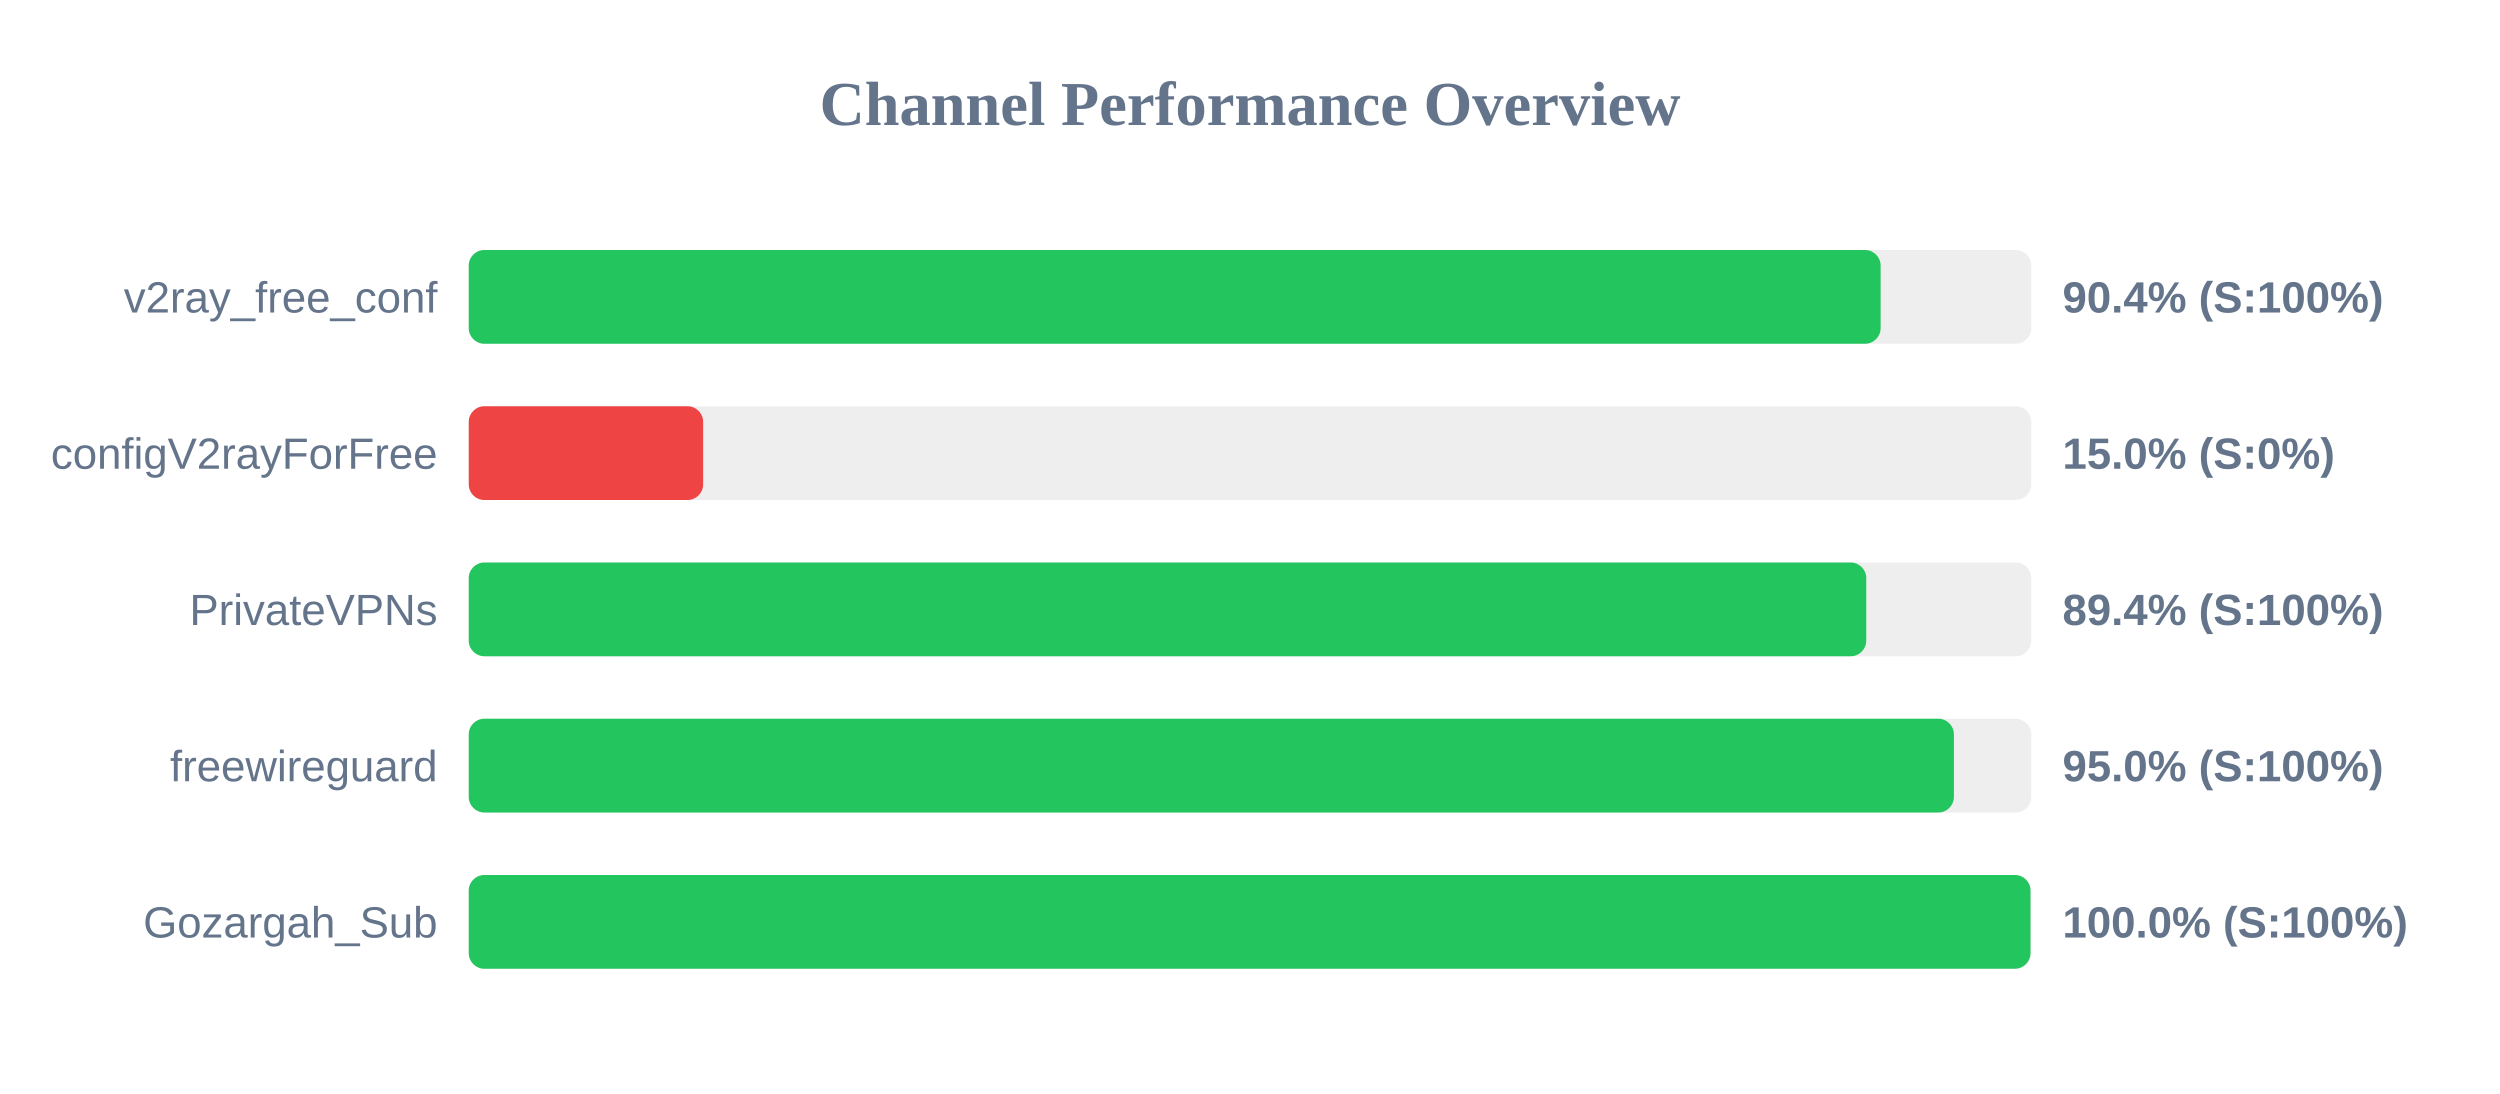
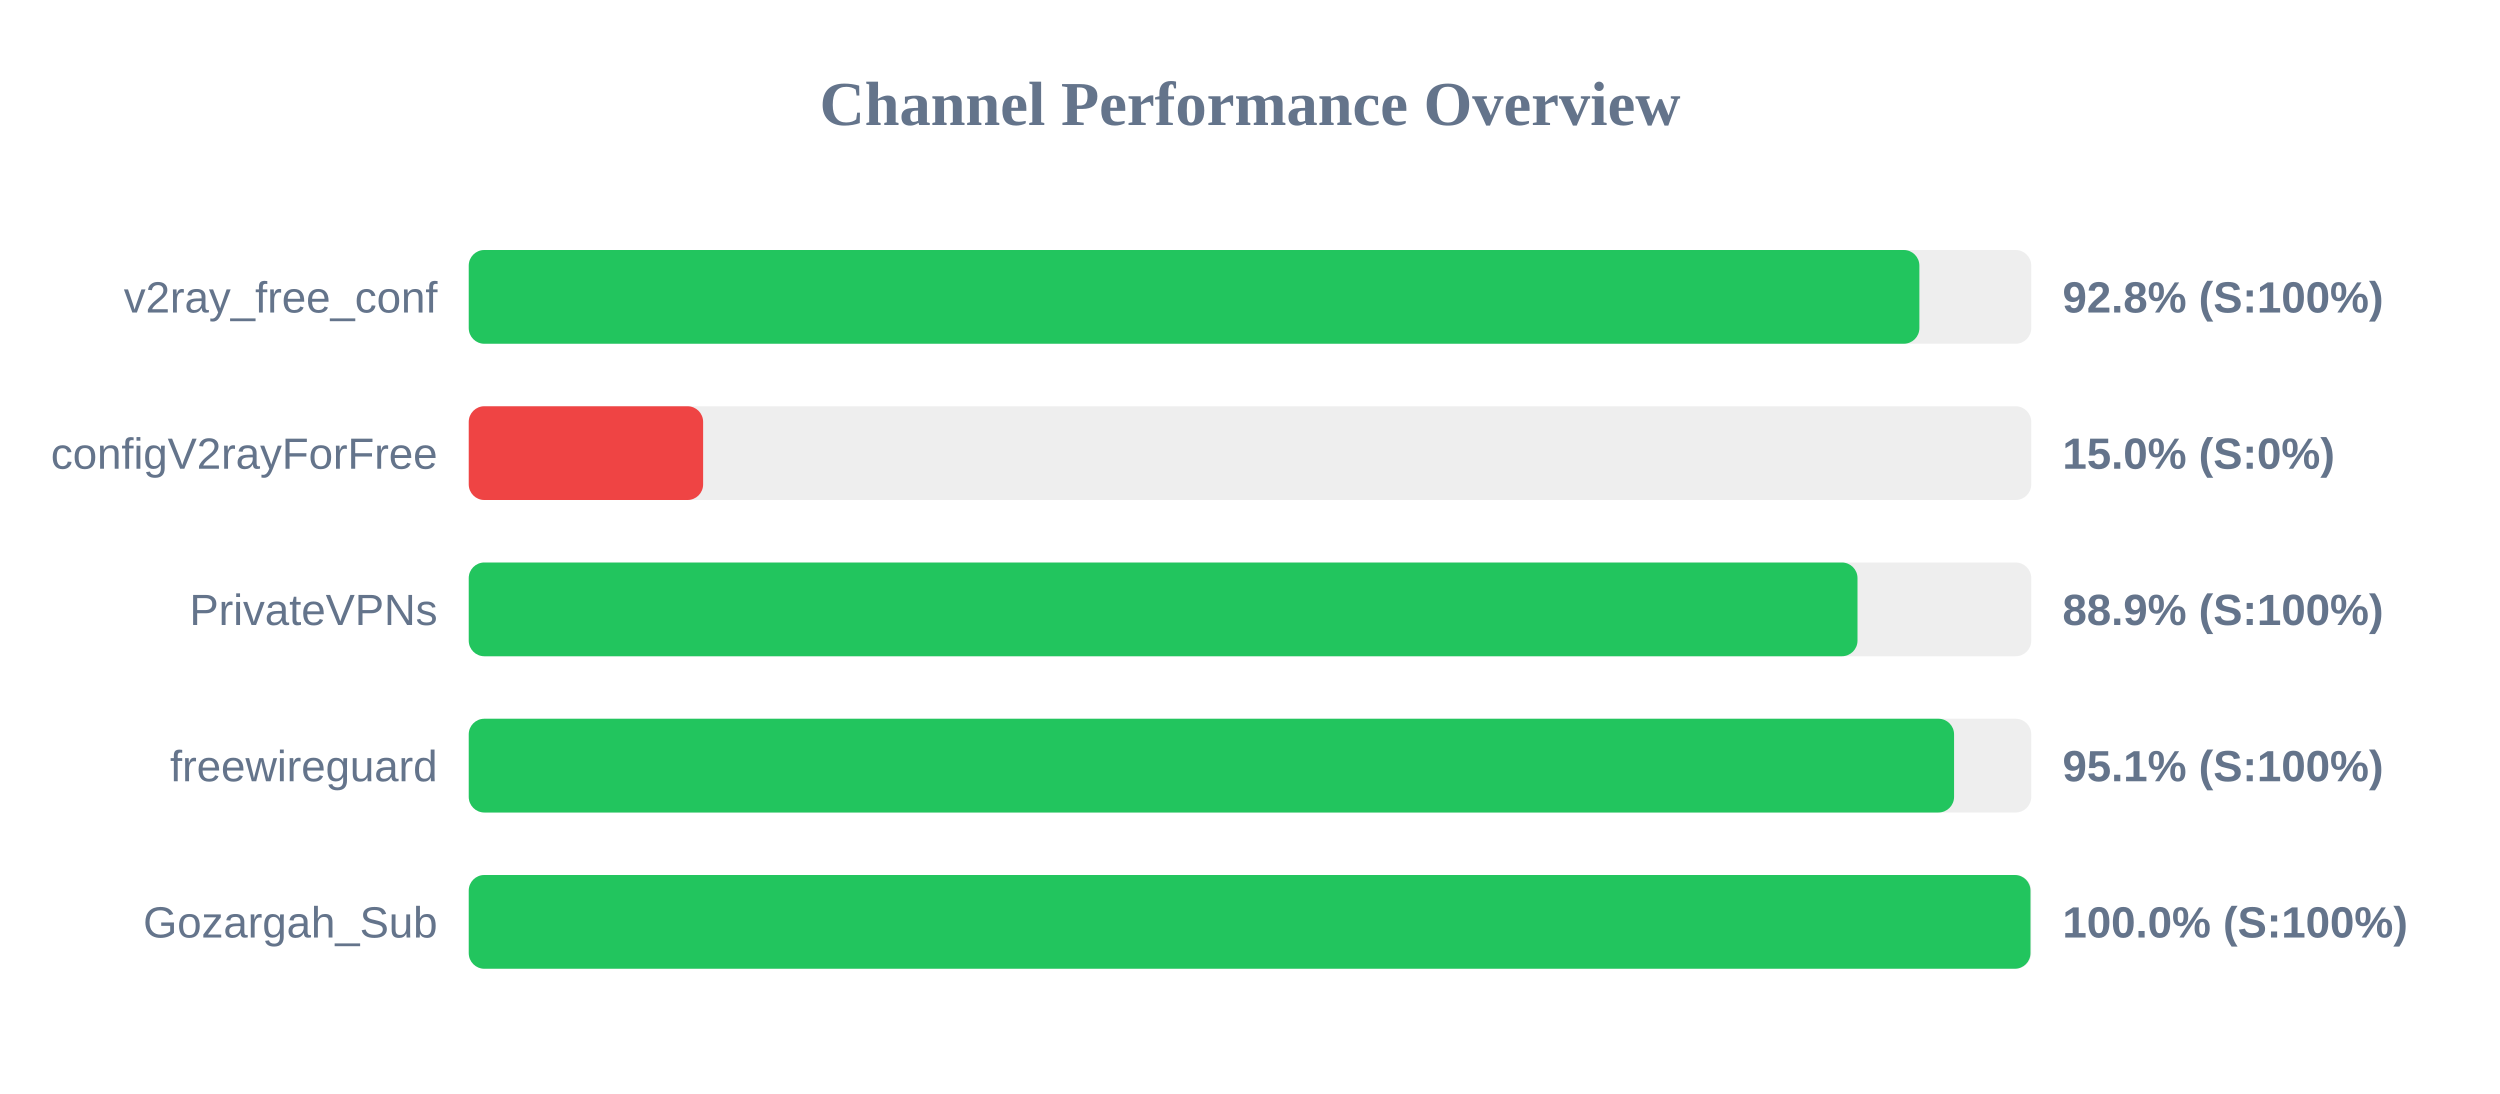
<svg xmlns="http://www.w3.org/2000/svg" width="800" height="350" version="1.1">
  <style>
        .row { font: 14px Arial; fill: #64748b; }
        .score { font: bold 14px Arial; fill: #64748b; }
    </style>
  <text x="400" y="40" text-anchor="middle" font-size="20px" font-weight="bold" fill="#64748b">Channel Performance Overview</text>
  <rect x="150" y="80" width="500" height="30" fill="#eee" rx="5" />
-   <rect x="150" y="80" width="451.8" height="30" fill="#22c55e" rx="5" />
+   <rect x="150" y="80" width="464.2" height="30" fill="#22c55e" rx="5" />
  <text x="140" y="100" text-anchor="end" class="row">v2ray_free_conf</text>
-   <text x="660" y="100" text-anchor="start" class="score">90.4% (S:100%)</text>
+   <text x="660" y="100" text-anchor="start" class="score">92.8% (S:100%)</text>
  <rect x="150" y="130" width="500" height="30" fill="#eee" rx="5" />
  <rect x="150" y="130" width="75.0" height="30" fill="#ef4444" rx="5" />
  <text x="140" y="150" text-anchor="end" class="row">configV2rayForFree</text>
  <text x="660" y="150" text-anchor="start" class="score">15.0% (S:0%)</text>
  <rect x="150" y="180" width="500" height="30" fill="#eee" rx="5" />
-   <rect x="150" y="180" width="447.2" height="30" fill="#22c55e" rx="5" />
+   <rect x="150" y="180" width="444.4" height="30" fill="#22c55e" rx="5" />
  <text x="140" y="200" text-anchor="end" class="row">PrivateVPNs</text>
-   <text x="660" y="200" text-anchor="start" class="score">89.4% (S:100%)</text>
+   <text x="660" y="200" text-anchor="start" class="score">88.9% (S:100%)</text>
  <rect x="150" y="230" width="500" height="30" fill="#eee" rx="5" />
-   <rect x="150" y="230" width="475.25" height="30" fill="#22c55e" rx="5" />
+   <rect x="150" y="230" width="475.3" height="30" fill="#22c55e" rx="5" />
  <text x="140" y="250" text-anchor="end" class="row">freewireguard</text>
-   <text x="660" y="250" text-anchor="start" class="score">95.0% (S:100%)</text>
+   <text x="660" y="250" text-anchor="start" class="score">95.1% (S:100%)</text>
  <rect x="150" y="280" width="500" height="30" fill="#eee" rx="5" />
  <rect x="150" y="280" width="499.75" height="30" fill="#22c55e" rx="5" />
  <text x="140" y="300" text-anchor="end" class="row">Gozargah_Sub</text>
  <text x="660" y="300" text-anchor="start" class="score">100.0% (S:100%)</text>
</svg>
